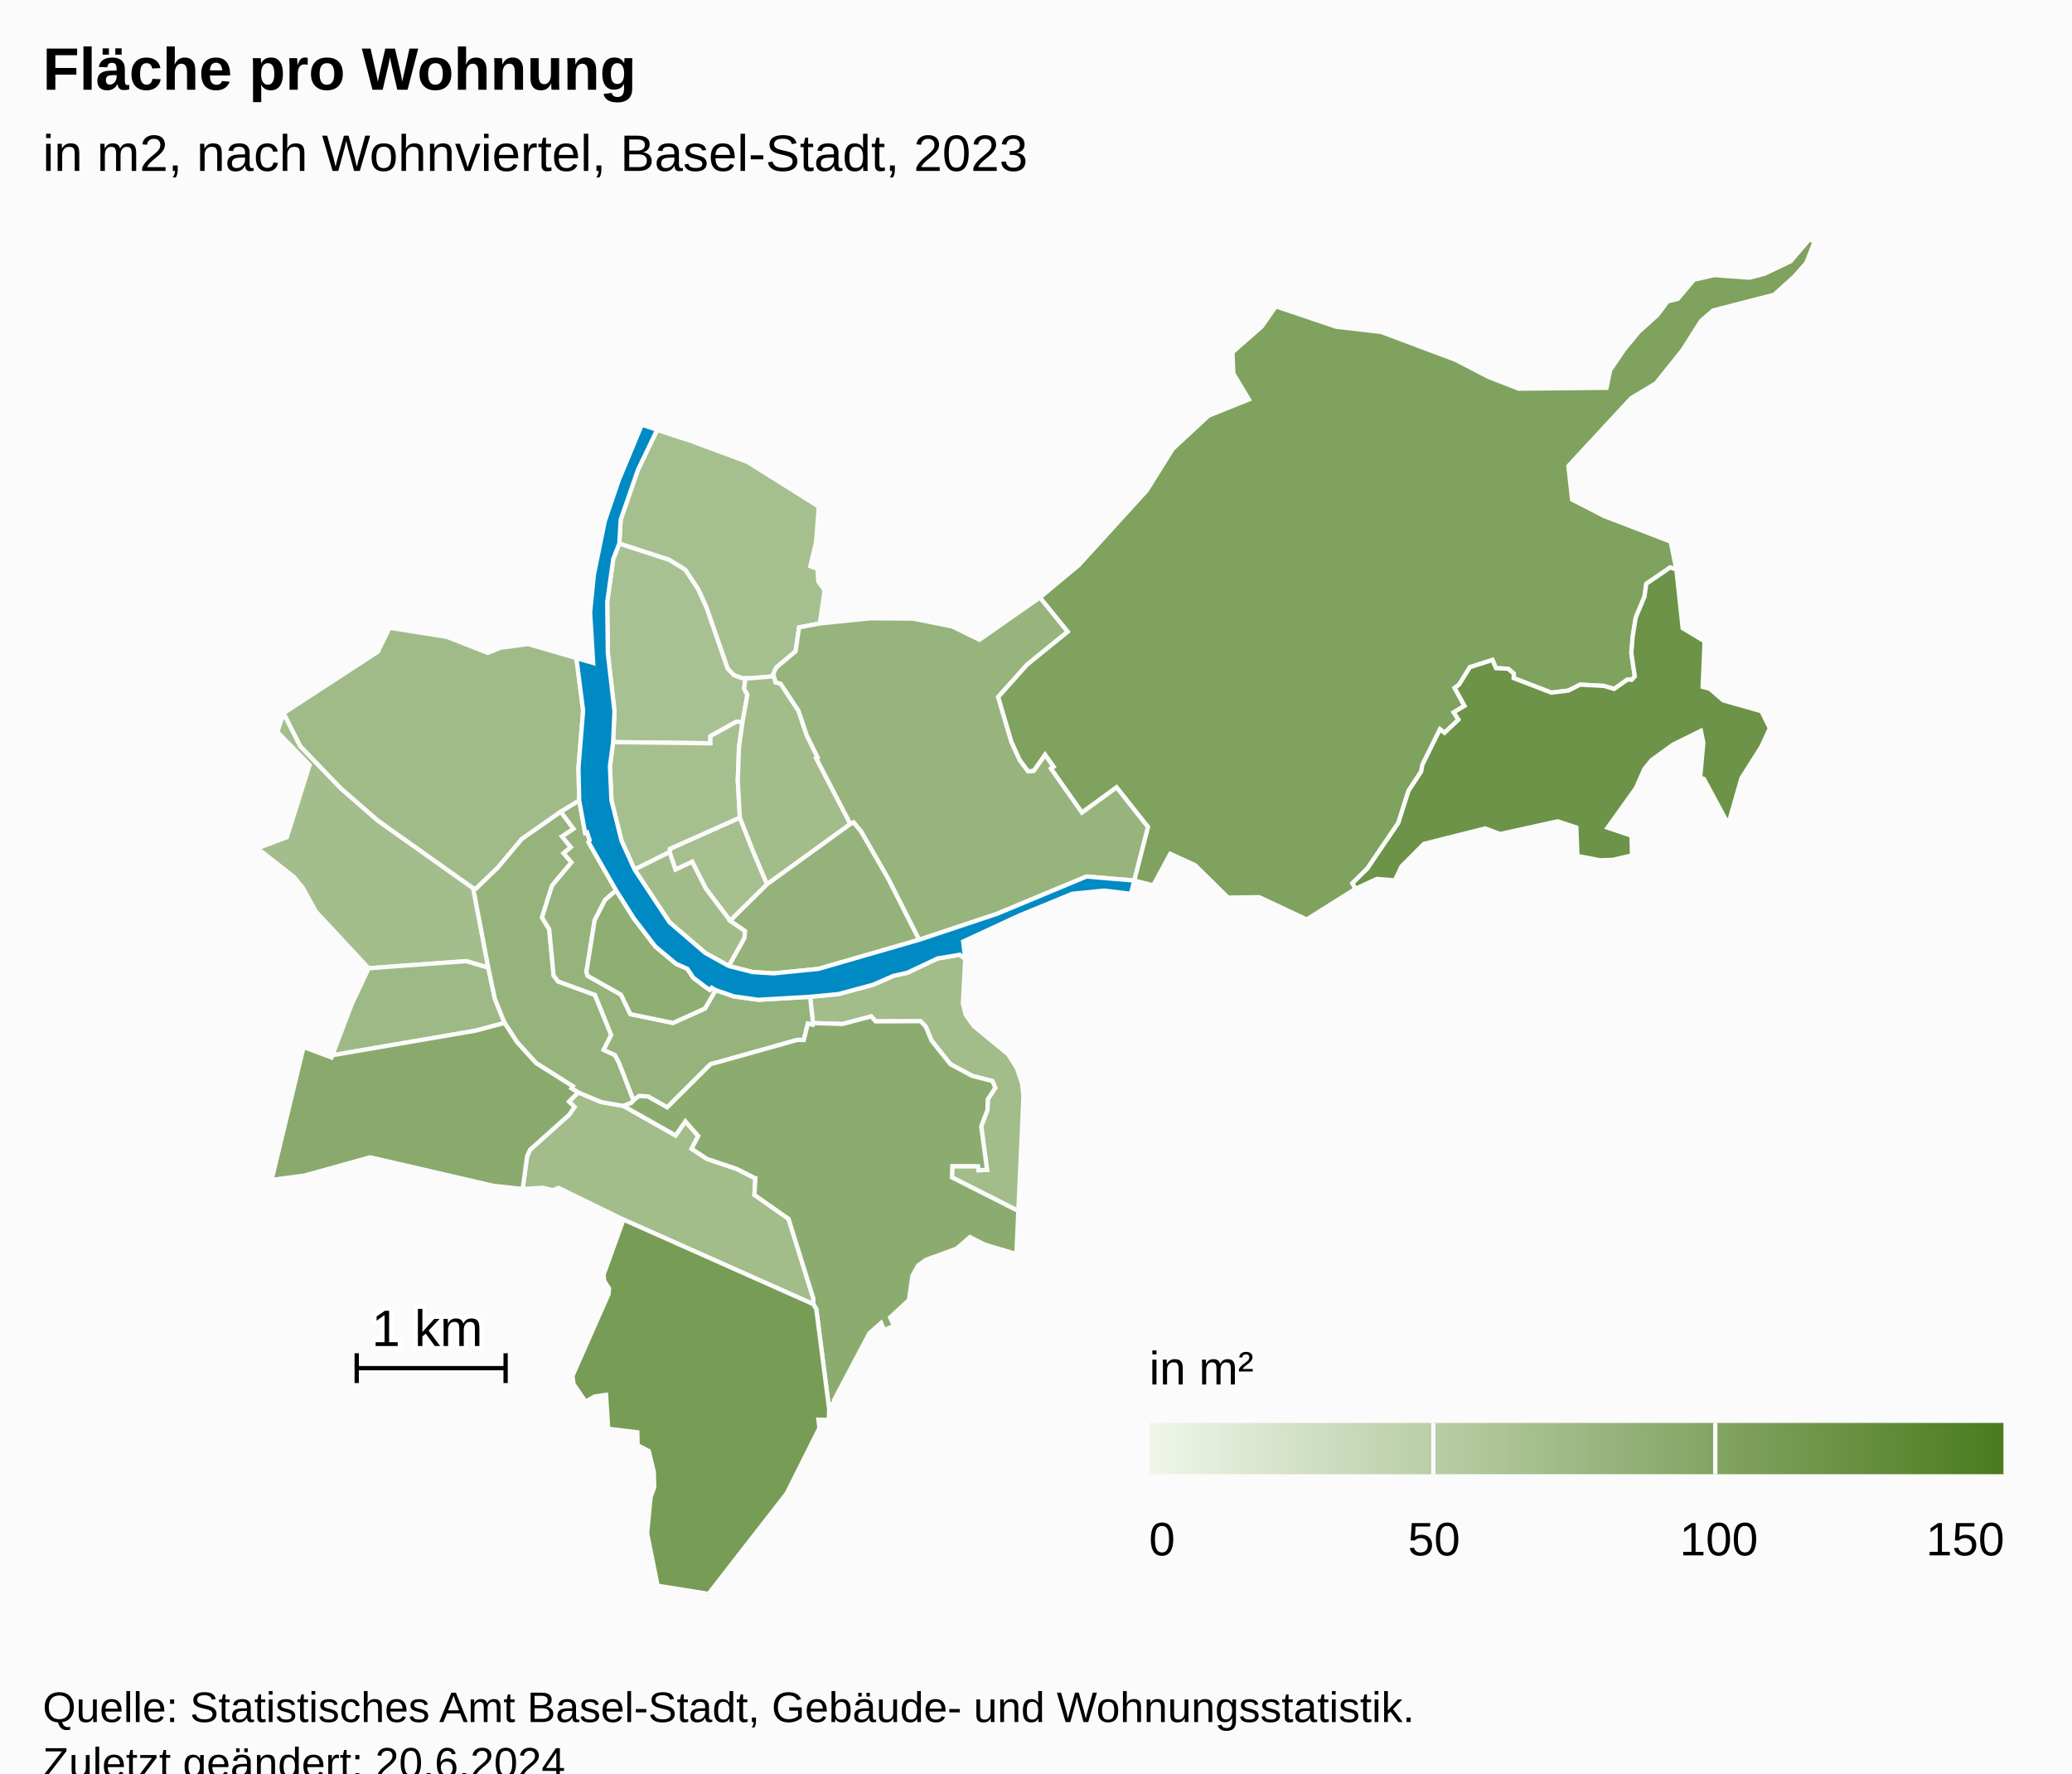
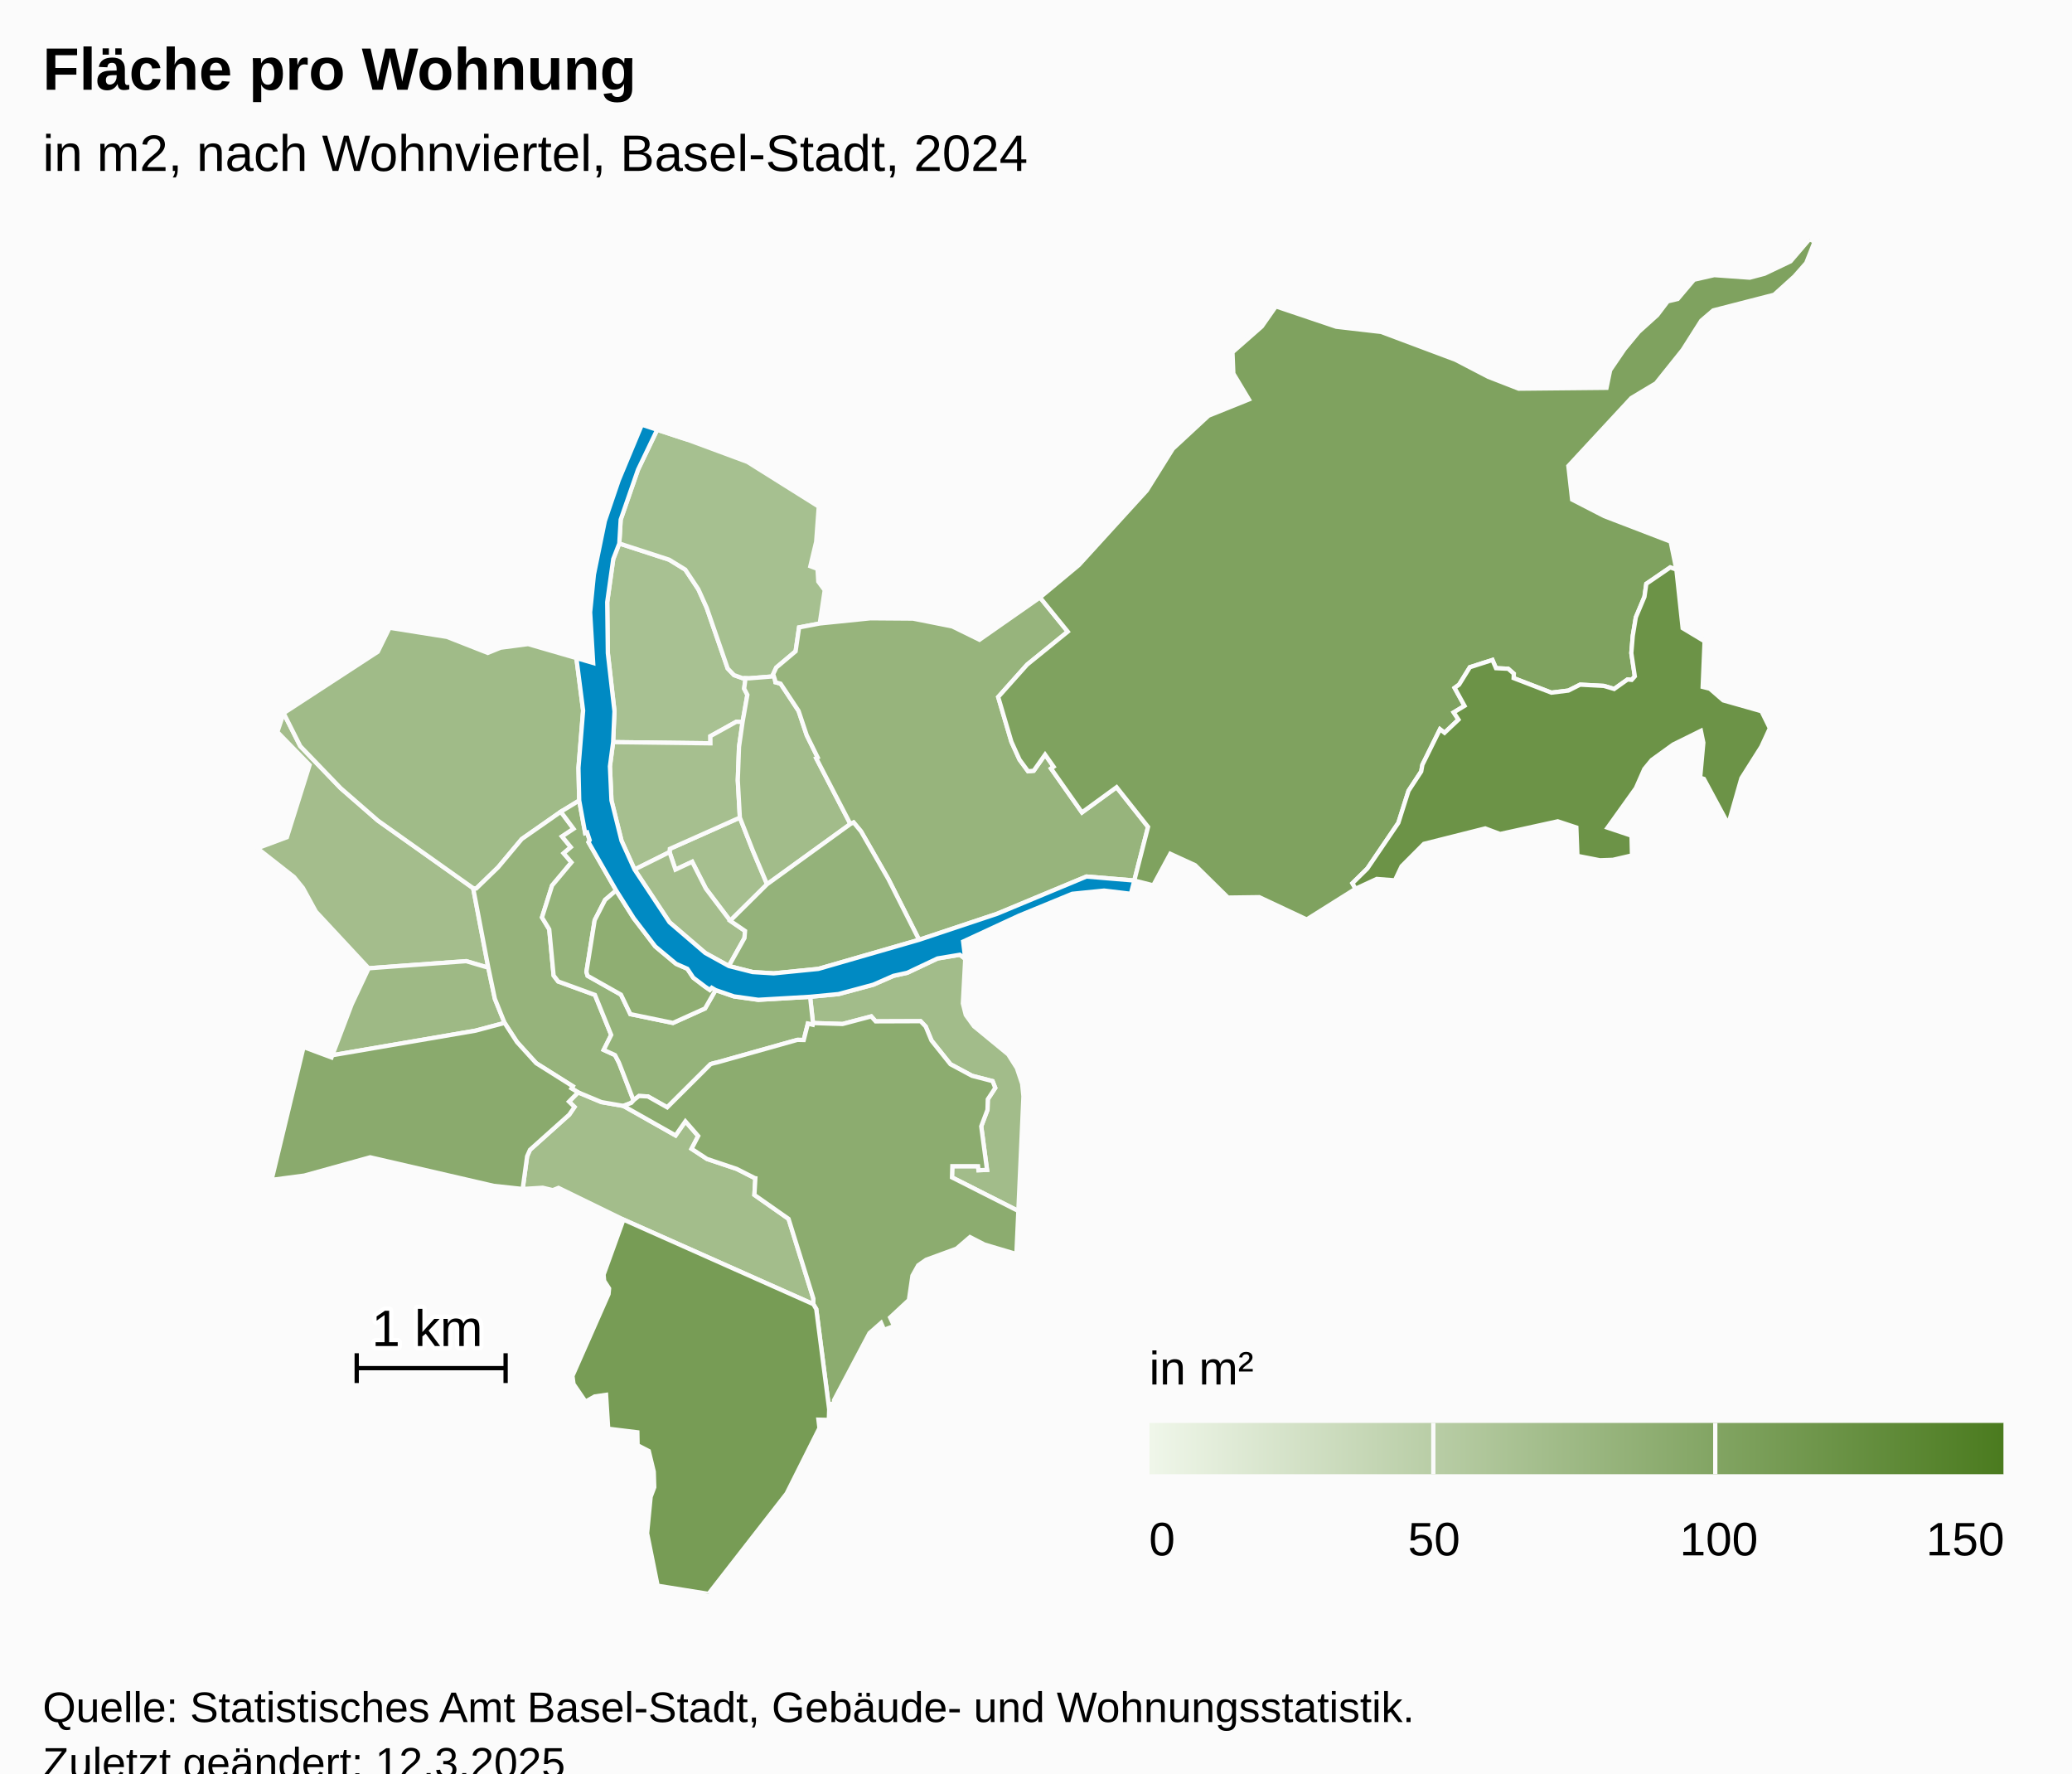
<svg xmlns="http://www.w3.org/2000/svg" version="1.1" class="highcharts-root" style="font-family:Arial;font-size:12px;" viewBox="0 0 485 415">
  <defs>
-     <linearGradient x1="0" y1="0" x2="1" y2="0" id="highcharts-0sfmm1d-53">
+     <linearGradient x1="0" y1="0" x2="1" y2="0" id="highcharts-xe04gj4-53">
      <stop offset="0" stop-color="#eff6e9" stop-opacity="1" />
      <stop offset="1" stop-color="#4b7b1f" stop-opacity="1" />
    </linearGradient>
-     <clipPath id="highcharts-0sfmm1d-54-">
+     <clipPath id="highcharts-xe04gj4-54-">
      <rect x="0" y="0" width="465" height="317" fill="none" />
    </clipPath>
-     <clipPath id="highcharts-0sfmm1d-76-">
+     <clipPath id="highcharts-xe04gj4-76-">
      <rect x="0" y="0" width="465" height="317" fill="none" />
    </clipPath>
-     <clipPath id="highcharts-0sfmm1d-100-">
+     <clipPath id="highcharts-xe04gj4-100-">
      <rect x="10" y="56" width="465" height="317" fill="none" />
    </clipPath>
  </defs>
  <rect fill="#fbfbfb" class="highcharts-background" x="0" y="0" width="485" height="428" rx="0" ry="0" />
  <rect fill="none" class="highcharts-plot-background" x="10" y="56" width="465" height="317" />
  <g class="highcharts-pane-group" data-z-index="0" />
  <rect fill="none" class="highcharts-plot-border" data-z-index="1" x="10" y="56" width="465" height="317" />
  <g class="highcharts-series-group" data-z-index="3">
-     <g class="highcharts-series highcharts-series-0 highcharts-map-series highcharts-color-0" data-z-index="0.1" opacity="1" transform="translate(10,56) scale(1 1)" stroke-width="1" clip-path="url(#highcharts-0sfmm1d-76-)">
+     <g class="highcharts-series highcharts-series-0 highcharts-map-series highcharts-color-0" data-z-index="0.1" opacity="1" transform="translate(10,56) scale(1 1)" stroke-width="1" clip-path="url(#highcharts-xe04gj4-76-)">
      <g transform="translate(0,0) scale(1 1)">
        <path fill="rgb(168,193,146)" d="M 163.816 112.989 L 162.375 112.898 L 156.279 116.28 L 156.295 117.958 L 133.516 117.677 L 133.83 110.446 L 132.279 96.852 L 132.132 84.911 L 133.545 74.828 L 134.962 71.188 L 146.634 74.983 L 150.407 77.299 L 153.46 81.9 L 155.408 86.21 L 160.332 100.443 L 161.819 101.992 L 163.754 102.689 L 164.506 102.713 L 164.506 102.713 L 164.189 105.163 L 164.938 106.62 L 163.816 112.989 Z" stroke="#fbfbfb" stroke-width="inherit" opacity="1" class="highcharts-point highcharts-color-0" />
-         <path fill="rgb(166,191,143)" d="M 163.754 102.689 L 161.819 101.992 L 160.332 100.443 L 155.408 86.21 L 153.46 81.9 L 150.407 77.299 L 146.634 74.983 L 134.962 71.188 L 135.284 65.618 L 139.335 53.928 L 143.827 44.575 L 151.067 46.95 L 164.966 52.101 L 181.647 62.565 L 181.045 70.783 L 179.679 76.506 L 181.358 77.133 L 181.544 80.105 L 183.043 82.121 L 181.878 89.91 L 177.043 90.831 L 176.23 96.415 L 171.705 100.224 L 170.984 101.767 L 171.149 102.283 L 165.377 102.741 L 164.506 102.713 L 163.754 102.689 Z" stroke="#fbfbfb" stroke-width="inherit" opacity="1" class="highcharts-point highcharts-color-0" />
+         <path fill="rgb(166,192,144)" d="M 163.754 102.689 L 161.819 101.992 L 160.332 100.443 L 155.408 86.21 L 153.46 81.9 L 150.407 77.299 L 146.634 74.983 L 134.962 71.188 L 135.284 65.618 L 139.335 53.928 L 143.827 44.575 L 151.067 46.95 L 164.966 52.101 L 181.647 62.565 L 181.045 70.783 L 179.679 76.506 L 181.358 77.133 L 181.544 80.105 L 183.043 82.121 L 181.878 89.91 L 177.043 90.831 L 176.23 96.415 L 171.705 100.224 L 170.984 101.767 L 171.149 102.283 L 165.377 102.741 L 164.506 102.713 L 163.754 102.689 Z" stroke="#fbfbfb" stroke-width="inherit" opacity="1" class="highcharts-point highcharts-color-0" />
        <path fill="rgb(166,191,143)" d="M 160.917 159.483 L 155.23 151.967 L 152.017 145.68 L 148.113 147.511 L 146.718 143.41 L 146.788 142.65 L 163.183 135.336 L 166.205 143.035 L 167.398 145.867 L 169.551 150.938 L 160.917 159.483 Z" stroke="#fbfbfb" stroke-width="inherit" opacity="1" class="highcharts-point highcharts-color-0" />
        <path fill="rgb(166,191,143)" d="M 163.816 112.989 L 162.987 118.776 L 162.696 126.585 L 163.183 135.336 L 146.788 142.65 L 146.718 143.41 L 138.535 147.497 L 135.486 140.77 L 133.125 131.307 L 132.767 123.342 L 133.516 117.677 L 156.295 117.958 L 156.279 116.28 L 162.375 112.898 L 163.816 112.989 Z" stroke="#fbfbfb" stroke-width="inherit" opacity="1" class="highcharts-point highcharts-color-0" />
+         <path fill="rgb(164,189,140)" d="M 160.6 170.072 L 164.262 163.525 L 164.392 161.864 L 160.917 159.483 L 155.23 151.967 L 152.017 145.68 L 148.113 147.511 L 146.718 143.41 L 138.535 147.497 L 146.709 159.836 L 155.075 167.016 L 160.6 170.072 Z" stroke="#fbfbfb" stroke-width="inherit" opacity="1" class="highcharts-point highcharts-color-0" />
        <path fill="rgb(164,189,140)" d="M 79.844 170.341 L 76.296 170.603 L 63.941 157.334 L 60.916 151.809 L 58.833 149.249 L 50.241 142.513 L 57.155 139.93 L 62.468 123.029 L 54.926 115.298 L 56.393 110.894 L 60.293 118.632 L 69.733 128.445 L 78.467 136.05 L 100.759 151.859 L 104.303 170.466 L 99.12 168.936 L 83.079 170.102 L 79.844 170.341 Z" stroke="#fbfbfb" stroke-width="inherit" opacity="1" class="highcharts-point highcharts-color-0" />
-         <path fill="rgb(162,188,138)" d="M 135.884 202.803 L 135.941 202.824 L 148.134 209.717 L 150.43 206.419 L 153.428 209.851 L 151.877 212.851 L 155.494 215.224 L 162.439 217.55 L 166.562 219.646 L 166.593 219.679 L 166.602 219.691 L 166.658 219.707 L 166.811 219.732 L 166.585 223.64 L 174.58 229.246 L 180.392 247.911 L 180.38 249.21 L 135.937 229.419 L 120.729 221.994 L 119.396 222.524 L 117.04 221.961 L 112.341 222.253 L 113.384 214.605 L 114.049 213.091 L 123.252 204.845 L 124.473 203.06 L 123.182 201.802 L 125.33 199.645 L 130.782 201.92 L 135.884 202.803 Z" stroke="#fbfbfb" stroke-width="inherit" opacity="1" class="highcharts-point highcharts-color-0" />
+         <path fill="rgb(163,189,139)" d="M 135.884 202.803 L 135.941 202.824 L 148.134 209.717 L 150.43 206.419 L 153.428 209.851 L 151.877 212.851 L 155.494 215.224 L 162.439 217.55 L 166.562 219.646 L 166.593 219.679 L 166.602 219.691 L 166.658 219.707 L 166.811 219.732 L 166.585 223.64 L 174.58 229.246 L 180.392 247.911 L 180.38 249.21 L 135.937 229.419 L 120.729 221.994 L 119.396 222.524 L 117.04 221.961 L 112.341 222.253 L 113.384 214.605 L 114.049 213.091 L 123.252 204.845 L 124.473 203.06 L 123.182 201.802 L 125.33 199.645 L 130.782 201.92 L 135.884 202.803 Z" stroke="#fbfbfb" stroke-width="inherit" opacity="1" class="highcharts-point highcharts-color-0" />
        <path fill="rgb(162,188,138)" d="M 171.403 103.076 L 171.51 103.671 L 172.712 103.994 L 176.923 110.368 L 178.833 116.074 L 181.398 121.262 L 181.055 121.448 L 189.055 136.836 L 169.551 150.938 L 167.398 145.867 L 166.205 143.035 L 163.183 135.336 L 162.696 126.585 L 162.987 118.776 L 163.816 112.989 L 164.938 106.62 L 164.189 105.163 L 164.506 102.713 L 164.506 102.713 L 165.377 102.741 L 171.149 102.283 L 171.403 103.076 Z" stroke="#fbfbfb" stroke-width="inherit" opacity="1" class="highcharts-point highcharts-color-0" />
        <path fill="rgb(162,188,138)" d="M 215.934 168.4 L 215.381 178.829 L 216.062 181.531 L 217.969 184.165 L 225.998 190.763 L 228.028 193.968 L 229.259 197.647 L 229.555 200.58 L 228.366 227.399 L 212.838 219.541 L 212.917 216.919 L 218.937 216.922 L 219.041 217.862 L 221.037 217.782 L 219.681 207.589 L 221.146 203.718 L 221.217 201.262 L 222.959 198.6 L 222.339 197.01 L 217.52 195.763 L 212.467 193.046 L 208.04 187.514 L 206.679 184.231 L 205.481 182.984 L 194.971 183.022 L 193.933 181.866 L 187.216 183.64 L 180.3 183.42 L 179.62 177.274 L 186.271 176.636 L 194.407 174.44 L 199.141 172.37 L 202.375 171.652 L 209.451 168.305 L 214.679 167.434 L 215.934 168.4 Z" stroke="#fbfbfb" stroke-width="inherit" opacity="1" class="highcharts-point highcharts-color-0" />
-         <path fill="rgb(161,188,137)" d="M 160.6 170.072 L 164.262 163.525 L 164.392 161.864 L 160.917 159.483 L 155.23 151.967 L 152.017 145.68 L 148.113 147.511 L 146.718 143.41 L 138.535 147.497 L 146.709 159.836 L 155.075 167.016 L 160.6 170.072 Z" stroke="#fbfbfb" stroke-width="inherit" opacity="1" class="highcharts-point highcharts-color-0" />
        <path fill="rgb(160,187,136)" d="M 121.275 133.966 L 112.133 140.356 L 106.593 146.975 L 101.475 151.925 L 100.759 151.859 L 78.467 136.05 L 69.733 128.445 L 60.293 118.632 L 56.393 110.894 L 78.431 96.531 L 81.183 90.91 L 94.625 93.046 L 104.175 96.798 L 107.187 95.576 L 113.625 94.733 L 124.918 98.005 L 126.494 110.293 L 125.404 123.705 L 125.579 131.345 L 121.275 133.966 Z" stroke="#fbfbfb" stroke-width="inherit" opacity="1" class="highcharts-point highcharts-color-0" />
-         <path fill="rgb(157,185,133)" d="M 79.844 170.341 L 76.296 170.603 L 72.323 179.035 L 67.793 190.952 L 101.329 185.197 L 108.11 183.387 L 105.833 177.737 L 104.303 170.466 L 99.12 168.936 L 83.079 170.102 L 79.844 170.341 Z" stroke="#fbfbfb" stroke-width="inherit" opacity="1" class="highcharts-point highcharts-color-0" />
-         <path fill="rgb(150,180,124)" d="M 171.403 103.076 L 171.51 103.671 L 172.712 103.994 L 176.923 110.368 L 178.833 116.074 L 181.398 121.262 L 181.055 121.448 L 189.055 136.836 L 189.804 136.474 L 191.537 138.558 L 197.964 149.763 L 205.131 163.94 L 223.394 157.848 L 244.309 149.134 L 255.51 150.066 L 255.51 150.066 L 258.729 137.517 L 251.362 128.226 L 243.255 134.127 L 236.542 124.6 L 236.02 123.859 L 236.625 123.433 L 234.625 120.595 L 231.965 124.375 L 230.641 124.497 L 228.64 121.774 L 226.739 117.585 L 225.284 112.658 L 223.649 107.121 L 230.418 99.542 L 239.93 91.826 L 233.433 83.818 L 219.267 93.719 L 212.895 90.595 L 203.702 88.769 L 193.753 88.695 L 181.878 89.91 L 177.043 90.831 L 176.23 96.415 L 171.705 100.224 L 170.984 101.767 L 171.403 103.076 Z" stroke="#fbfbfb" stroke-width="inherit" opacity="1" class="highcharts-point highcharts-color-0" />
+         <path fill="rgb(158,185,133)" d="M 79.844 170.341 L 76.296 170.603 L 72.323 179.035 L 67.793 190.952 L 101.329 185.197 L 108.11 183.387 L 105.833 177.737 L 104.303 170.466 L 99.12 168.936 L 83.079 170.102 L 79.844 170.341 Z" stroke="#fbfbfb" stroke-width="inherit" opacity="1" class="highcharts-point highcharts-color-0" />
+         <path fill="rgb(151,180,124)" d="M 171.403 103.076 L 171.51 103.671 L 172.712 103.994 L 176.923 110.368 L 178.833 116.074 L 181.398 121.262 L 181.055 121.448 L 189.055 136.836 L 189.804 136.474 L 191.537 138.558 L 197.964 149.763 L 205.131 163.94 L 223.394 157.848 L 244.309 149.134 L 255.51 150.066 L 255.51 150.066 L 258.729 137.517 L 251.362 128.226 L 243.255 134.127 L 236.542 124.6 L 236.02 123.859 L 236.625 123.433 L 234.625 120.595 L 231.965 124.375 L 230.641 124.497 L 228.64 121.774 L 226.739 117.585 L 225.284 112.658 L 223.649 107.121 L 230.418 99.542 L 239.93 91.826 L 233.433 83.818 L 219.267 93.719 L 212.895 90.595 L 203.702 88.769 L 193.753 88.695 L 181.878 89.91 L 177.043 90.831 L 176.23 96.415 L 171.705 100.224 L 170.984 101.767 L 171.403 103.076 Z" stroke="#fbfbfb" stroke-width="inherit" opacity="1" class="highcharts-point highcharts-color-0" />
        <path fill="rgb(150,179,123)" d="M 121.275 133.966 L 124.253 137.962 L 121.554 139.754 L 123.608 142.254 L 121.933 143.684 L 123.765 145.818 L 119.229 151.236 L 116.868 158.693 L 118.562 161.485 L 119.59 172.302 L 120.66 173.689 L 129.26 176.832 L 133.063 186.201 L 131.31 189.702 L 133.959 190.917 L 134.859 192.639 L 135.028 193.06 L 135.577 194.464 L 138.293 201.518 L 138.293 201.518 L 137.765 202.101 L 135.913 202.813 L 135.884 202.803 L 130.782 201.92 L 125.33 199.645 L 123.767 198.707 L 124.071 198.212 L 115.516 192.819 L 111.016 187.873 L 108.11 183.387 L 105.833 177.737 L 104.303 170.466 L 100.759 151.859 L 101.475 151.925 L 106.593 146.975 L 112.133 140.356 L 121.275 133.966 Z" stroke="#fbfbfb" stroke-width="inherit" opacity="1" class="highcharts-point highcharts-color-0" />
        <path fill="rgb(149,179,122)" d="M 121.275 133.966 L 124.253 137.962 L 121.554 139.754 L 123.608 142.254 L 121.933 143.684 L 123.765 145.818 L 119.229 151.236 L 116.868 158.693 L 118.562 161.485 L 119.59 172.302 L 120.66 173.689 L 129.26 176.832 L 133.063 186.201 L 131.31 189.702 L 133.959 190.917 L 134.859 192.639 L 135.028 193.06 L 135.577 194.464 L 138.293 201.518 L 138.293 201.518 L 138.423 201.375 L 139.575 200.494 L 141.666 200.6 L 146.177 203.146 L 156.302 193.06 L 156.709 192.915 L 157.154 192.798 L 157.987 192.601 L 176.619 187.361 L 176.735 187.35 L 178.135 187.386 L 179.102 183.551 L 180.23 183.815 L 180.3 183.42 L 179.62 177.274 L 167.502 177.978 L 161.785 177.176 L 157.499 175.701 L 155.028 180.005 L 147.524 183.39 L 137.547 181.329 L 135.351 176.77 L 127.542 172.365 L 127.264 171.442 L 129.197 159.353 L 131.642 154.589 L 134.228 152.381 L 127.748 141.084 L 128.022 140.633 L 127.432 138.812 L 126.973 138.959 L 125.579 131.345 L 121.275 133.966 Z" stroke="#fbfbfb" stroke-width="inherit" opacity="1" class="highcharts-point highcharts-color-0" />
-         <path fill="rgb(148,178,121)" d="M 160.917 159.483 L 169.551 150.938 L 189.055 136.836 L 189.804 136.474 L 191.537 138.558 L 197.964 149.763 L 205.131 163.94 L 181.565 170.746 L 171.108 171.791 L 166.174 171.486 L 160.6 170.072 L 164.262 163.525 L 164.392 161.864 L 160.917 159.483 Z" stroke="#fbfbfb" stroke-width="inherit" opacity="1" class="highcharts-point highcharts-color-0" />
+         <path fill="rgb(148,178,122)" d="M 160.917 159.483 L 169.551 150.938 L 189.055 136.836 L 189.804 136.474 L 191.537 138.558 L 197.964 149.763 L 205.131 163.94 L 181.565 170.746 L 171.108 171.791 L 166.174 171.486 L 160.6 170.072 L 164.262 163.525 L 164.392 161.864 L 160.917 159.483 Z" stroke="#fbfbfb" stroke-width="inherit" opacity="1" class="highcharts-point highcharts-color-0" />
        <path fill="rgb(143,174,114)" d="M 157.499 175.701 L 156.598 175.17 L 156.144 175.659 L 155.075 174.929 L 152.283 172.811 L 150.886 170.715 L 148.257 169.562 L 143.381 165.489 L 138.344 158.895 L 134.228 152.381 L 131.642 154.589 L 129.197 159.353 L 127.264 171.442 L 127.542 172.365 L 135.351 176.77 L 137.547 181.329 L 147.524 183.39 L 155.028 180.005 L 157.499 175.701 Z" stroke="#fbfbfb" stroke-width="inherit" opacity="1" class="highcharts-point highcharts-color-0" />
        <path fill="rgb(140,172,111)" d="M 135.941 202.824 L 148.134 209.717 L 150.43 206.419 L 153.428 209.851 L 151.877 212.851 L 155.494 215.224 L 162.439 217.55 L 166.562 219.646 L 166.593 219.679 L 166.602 219.691 L 166.658 219.707 L 166.811 219.732 L 166.585 223.64 L 174.58 229.246 L 180.392 247.911 L 180.38 249.21 L 181.063 250.358 L 184.087 273.822 L 184.261 272.575 L 185.286 272.432 L 185.221 271.679 L 193.517 255.989 L 196.239 253.598 L 196.934 255.214 L 199.278 254.309 L 198.352 252.32 L 202.748 248.235 L 203.579 242.531 L 204.929 240.116 L 206.774 238.826 L 213.898 236.216 L 217.046 233.511 L 220.448 235.256 L 227.911 237.472 L 228.366 227.399 L 212.838 219.541 L 212.917 216.919 L 218.937 216.922 L 219.041 217.862 L 221.037 217.782 L 219.681 207.589 L 221.146 203.718 L 221.217 201.262 L 222.959 198.6 L 222.339 197.01 L 217.52 195.763 L 212.467 193.046 L 208.04 187.514 L 206.679 184.231 L 205.481 182.984 L 194.971 183.022 L 193.933 181.866 L 187.216 183.64 L 180.3 183.42 L 180.23 183.815 L 179.102 183.551 L 178.135 187.386 L 176.735 187.35 L 176.619 187.361 L 157.987 192.601 L 157.154 192.798 L 156.709 192.915 L 156.302 193.06 L 146.177 203.146 L 141.666 200.6 L 139.575 200.494 L 138.423 201.375 L 138.293 201.518 L 137.765 202.101 L 135.913 202.813 L 135.941 202.824 Z" stroke="#fbfbfb" stroke-width="inherit" opacity="1" class="highcharts-point highcharts-color-0" />
        <path fill="rgb(138,170,109)" d="M 123.182 201.802 L 124.473 203.06 L 123.252 204.845 L 114.049 213.091 L 113.384 214.605 L 112.341 222.253 L 105.568 221.523 L 76.646 214.839 L 61.241 219.111 L 53.571 220.12 L 61.057 189.036 L 67.596 191.469 L 67.793 190.952 L 101.329 185.197 L 108.11 183.387 L 111.016 187.873 L 115.516 192.819 L 124.071 198.212 L 123.767 198.707 L 125.33 199.645 L 123.182 201.802 Z" stroke="#fbfbfb" stroke-width="inherit" opacity="1" class="highcharts-point highcharts-color-0" />
        <path fill="rgb(127,162,95)" d="M 236.02 123.859 L 236.625 123.433 L 234.625 120.595 L 231.965 124.375 L 230.641 124.497 L 228.64 121.774 L 226.739 117.585 L 225.284 112.658 L 223.649 107.121 L 230.418 99.542 L 239.93 91.826 L 233.433 83.818 L 242.529 76.243 L 258.434 58.79 L 264.53 49.032 L 272.882 41.288 L 282.337 37.479 L 278.695 31.418 L 278.49 26.44 L 285.347 20.421 L 288.65 15.702 L 302.785 20.466 L 313.295 21.681 L 330.683 28.195 L 338.376 32.192 L 345.489 34.96 L 366.047 34.759 L 366.893 30.638 L 370.245 25.711 L 373.592 21.662 L 377.915 17.76 L 380.371 14.522 L 382.711 13.968 L 386.519 9.462 L 391.261 8.386 L 399.56 8.981 L 403.043 8.059 L 409.124 5.157 L 413.534 0 L 414.759 0.549 L 412.793 5.53 L 410.02 8.684 L 405.26 12.982 L 391.017 16.645 L 388.217 19.035 L 383.87 25.872 L 377.606 33.698 L 371.846 37.145 L 357.11 53.048 L 357.991 60.916 L 365.52 64.79 L 381.052 70.75 L 382.395 77.294 L 380.964 76.786 L 375.356 80.619 L 374.924 83.662 L 372.906 88.459 L 372.19 92.784 L 371.851 96.838 L 372.668 102.284 L 371.94 103.104 L 371.558 103.069 L 370.963 103.015 L 367.835 105.235 L 365.426 104.519 L 359.868 104.225 L 357.111 105.61 L 353.14 106.098 L 344.3 102.693 L 344.341 101.655 L 343.023 100.506 L 340.167 100.371 L 339.342 98.448 L 334.052 100.152 L 331.533 104.219 L 330.489 104.983 L 332.803 109.184 L 330.274 110.716 L 331.386 112.408 L 328.128 115.488 L 327.062 114.67 L 322.944 122.984 L 322.666 124.548 L 319.695 129.074 L 317.317 136.568 L 310.046 147.276 L 306.564 150.702 L 307.301 151.991 L 295.865 159.176 L 284.765 153.96 L 277.444 154.057 L 269.742 146.473 L 263.934 143.81 L 259.946 151.193 L 255.51 150.066 L 258.729 137.517 L 251.362 128.226 L 243.255 134.127 L 236.542 124.6 L 236.02 123.859 Z" stroke="#fbfbfb" stroke-width="inherit" opacity="1" class="highcharts-point highcharts-color-0" />
        <path fill="rgb(119,156,85)" d="M 135.937 229.419 L 180.38 249.21 L 181.063 250.358 L 184.087 273.822 L 184.001 276.293 L 181.572 276.239 L 181.807 278.203 L 174.134 293.503 L 155.841 317 L 143.935 315.096 L 141.47 302.832 L 142.301 294.297 L 143.144 292.046 L 143.031 288.415 L 141.865 283.579 L 139.248 282.225 L 139.188 279.194 L 132.364 278.355 L 131.867 270.422 L 129.207 270.804 L 127.061 272.016 L 124.244 267.893 L 123.999 265.997 L 132.443 246.854 L 132.572 245.537 L 131.42 243.75 L 131.285 242.295 L 135.937 229.419 Z" stroke="#fbfbfb" stroke-width="inherit" opacity="1" class="highcharts-point highcharts-color-0" />
        <path fill="rgb(108,147,71)" d="M 371.94 103.104 L 372.668 102.284 L 371.851 96.838 L 372.19 92.784 L 372.906 88.459 L 374.924 83.662 L 375.356 80.619 L 380.964 76.786 L 382.395 77.294 L 383.863 91.004 L 388.995 94.085 L 388.549 104.752 L 390.216 105.173 L 393.368 107.908 L 402.318 110.447 L 404.272 114.421 L 402.285 118.735 L 397.612 126.122 L 394.549 136.882 L 388.836 126.276 L 387.962 126.008 L 388.706 117.814 L 388.135 115.031 L 381.646 118.233 L 376.619 121.862 L 374.893 123.955 L 372.916 128.439 L 366.287 137.696 L 371.894 139.576 L 372.004 144.181 L 367.544 145.218 L 364.497 145.323 L 359.235 144.295 L 358.983 137.65 L 354.623 136.211 L 341.123 139.174 L 337.649 137.871 L 323.297 141.483 L 318.077 146.723 L 316.511 150.024 L 312.262 149.693 L 307.301 151.991 L 306.564 150.702 L 310.046 147.276 L 317.317 136.568 L 319.695 129.074 L 322.666 124.548 L 322.944 122.984 L 327.062 114.67 L 328.128 115.488 L 331.386 112.408 L 330.274 110.716 L 332.803 109.184 L 330.489 104.983 L 331.533 104.219 L 334.052 100.152 L 339.342 98.448 L 340.167 100.371 L 343.023 100.506 L 344.341 101.655 L 344.3 102.693 L 353.14 106.098 L 357.111 105.61 L 359.868 104.225 L 365.426 104.519 L 367.835 105.235 L 370.963 103.015 L 371.558 103.069 L 371.94 103.104 Z" stroke="#fbfbfb" stroke-width="inherit" opacity="1" class="highcharts-point highcharts-color-0" />
      </g>
    </g>
    <g class="highcharts-markers highcharts-series-0 highcharts-map-series highcharts-color-0" data-z-index="0.1" opacity="1" transform="translate(10,56) scale(1 1)" clip-path="none" />
-     <g class="highcharts-series highcharts-series-1 highcharts-map-series highcharts-color-1" visibility="hidden" data-z-index="0.1" opacity="1" transform="translate(10,56) scale(1 1)" clip-path="url(#highcharts-0sfmm1d-76-)" />
+     <g class="highcharts-series highcharts-series-1 highcharts-map-series highcharts-color-1" visibility="hidden" data-z-index="0.1" opacity="1" transform="translate(10,56) scale(1 1)" clip-path="url(#highcharts-xe04gj4-76-)" />
    <g class="highcharts-markers highcharts-series-1 highcharts-map-series highcharts-color-1" visibility="hidden" data-z-index="0.1" opacity="1" transform="translate(10,56) scale(1 1)" clip-path="none" />
-     <g class="highcharts-series highcharts-series-2 highcharts-map-series" data-z-index="0.1" opacity="1" transform="translate(10,56) scale(1 1)" stroke-width="1" clip-path="url(#highcharts-0sfmm1d-76-)">
+     <g class="highcharts-series highcharts-series-2 highcharts-map-series" data-z-index="0.1" opacity="1" transform="translate(10,56) scale(1 1)" stroke-width="1" clip-path="url(#highcharts-xe04gj4-76-)">
      <g transform="translate(0,0) scale(1 1)">
        <path fill="#008AC3" d="M 160.6 170.072 L 166.174 171.486 L 171.108 171.791 L 181.565 170.746 L 205.131 163.94 L 223.394 157.848 L 244.309 149.134 L 255.51 150.066 L 254.712 153.175 L 248.443 152.417 L 240.984 153.17 L 228.529 158.284 L 215.447 164.346 L 215.934 168.4 L 214.679 167.434 L 209.451 168.305 L 202.375 171.652 L 199.141 172.37 L 194.407 174.44 L 186.271 176.636 L 179.62 177.274 L 167.502 177.978 L 161.785 177.176 L 157.499 175.701 L 156.598 175.17 L 156.144 175.659 L 155.075 174.929 L 152.283 172.811 L 150.886 170.715 L 148.257 169.562 L 143.381 165.489 L 138.344 158.895 L 134.228 152.381 L 127.748 141.084 L 128.022 140.633 L 127.432 138.812 L 126.973 138.959 L 125.579 131.345 L 125.404 123.705 L 126.494 110.293 L 124.918 98.005 L 128.847 99.153 L 128.136 87.292 L 129.017 78.474 L 131.58 65.937 L 134.826 56.393 L 140.241 43.398 L 151.067 46.95 L 143.827 44.575 L 139.335 53.928 L 135.284 65.618 L 134.962 71.188 L 133.545 74.828 L 132.132 84.911 L 132.279 96.852 L 133.83 110.446 L 133.516 117.677 L 132.767 123.342 L 133.125 131.307 L 135.486 140.77 L 138.535 147.497 L 146.709 159.836 L 155.075 167.016 L 160.6 170.072 Z" stroke="#fbfbfb" stroke-width="inherit" opacity="1" class="highcharts-point" />
      </g>
    </g>
    <g class="highcharts-markers highcharts-series-2 highcharts-map-series" data-z-index="0.1" opacity="1" transform="translate(10,56) scale(1 1)" clip-path="none" />
-     <g class="highcharts-series highcharts-series-3 highcharts-mapline-series" data-z-index="0.1" opacity="1" transform="translate(10,56) scale(1 1)" stroke-width="1" clip-path="url(#highcharts-0sfmm1d-76-)">
+     <g class="highcharts-series highcharts-series-3 highcharts-mapline-series" data-z-index="0.1" opacity="1" transform="translate(10,56) scale(1 1)" stroke-width="1" clip-path="url(#highcharts-xe04gj4-76-)">
      <g transform="translate(0,0) scale(1 1)">
        <path fill="none" d="M 73.496 260.693 L 73.496 267.664 L 73.496 264.179 L 108.351 264.179 L 108.351 260.693 L 108.351 267.664" stroke="black" stroke-width="inherit" opacity="1" class="highcharts-point" />
      </g>
    </g>
    <g class="highcharts-markers highcharts-series-3 highcharts-mapline-series" data-z-index="0.1" opacity="1" transform="translate(10,56) scale(1 1)" clip-path="none" />
  </g>
  <text x="10" text-anchor="start" class="highcharts-title" data-z-index="4" style="color:#000000;font-size:14px;font-weight:bold;font-family:Arial;fill:#000000;" y="21">
    <tspan>Fläche pro Wohnung</tspan>
  </text>
  <text x="10" text-anchor="start" class="highcharts-subtitle" data-z-index="4" style="color:#000000;font-size:12px;font-weight:normal;font-family:Arial;fill:#000000;" y="40">
-     <tspan>in m2, nach Wohnviertel, Basel-Stadt, 2023</tspan>
+     <tspan>in m2, nach Wohnviertel, Basel-Stadt, 2024</tspan>
  </text>
  <text x="10" text-anchor="start" class="highcharts-caption" data-z-index="4" style="color:#666666;fill:#666666;" y="385" />
-   <g class="highcharts-data-labels highcharts-series-3 highcharts-mapline-series" data-z-index="6" opacity="1" transform="translate(10,56) scale(1 1)" clip-path="url(#highcharts-0sfmm1d-54-)">
+   <g class="highcharts-data-labels highcharts-series-3 highcharts-mapline-series" data-z-index="6" opacity="1" transform="translate(10,56) scale(1 1)" clip-path="url(#highcharts-xe04gj4-54-)">
    <g class="highcharts-label highcharts-data-label highcharts-data-label-color-undefined" data-z-index="1" transform="translate(77,247)">
      <text x="0" data-z-index="1" y="12" style="color:black;font-size:12px;font-weight:normal;fill:black;">
        <tspan x="0" y="12" class="highcharts-text-outline" fill="#FFFFFF" stroke="#FFFFFF" stroke-width="2px" stroke-linejoin="round" style="">1 km</tspan>
        <tspan x="0" y="12">1 km</tspan>
      </text>
    </g>
  </g>
  <g class="highcharts-legend" data-z-index="7" transform="translate(261,306)">
    <rect fill="none" class="highcharts-legend-box" rx="0" ry="0" x="0" y="0" width="214" height="67" visibility="visible" />
    <g data-z-index="1" transform="translate(0,20)">
      <g>
        <g class="highcharts-legend-item highcharts-undefined-series highcharts-color-undefined" data-z-index="1" transform="translate(8,3)">
-           <rect x="0" y="4" width="200" height="12" fill="url(#highcharts-0sfmm1d-53)" data-z-index="1" />
+           <rect x="0" y="4" width="200" height="12" fill="url(#highcharts-xe04gj4-53)" data-z-index="1" />
          <g class="highcharts-grid highcharts-coloraxis-grid" data-z-index="1">
            <path fill="none" stroke="#fbfbfb" stroke-width="1" data-z-index="1" class="highcharts-grid-line" d="M -0.5 4 L -0.5 16" opacity="1" />
            <path fill="none" stroke="#fbfbfb" stroke-width="1" data-z-index="1" class="highcharts-grid-line" d="M 66.5 4 L 66.5 16" opacity="1" />
            <path fill="none" stroke="#fbfbfb" stroke-width="1" data-z-index="1" class="highcharts-grid-line" d="M 132.5 4 L 132.5 16" opacity="1" />
            <path fill="none" stroke="#fbfbfb" stroke-width="1" data-z-index="1" class="highcharts-grid-line" d="M 200.5 4 L 200.5 16" opacity="1" />
          </g>
          <text x="21" style="color:#333333;cursor:pointer;font-size:12px;font-weight:bold;fill:#333333;" text-anchor="start" data-z-index="2" y="15" />
          <g class="highcharts-axis highcharts-coloraxis" data-z-index="2">
            <path fill="none" class="highcharts-axis-line" data-z-index="7" d="M 0 16 L 200 16" />
          </g>
          <g class="highcharts-axis-labels highcharts-coloraxis-labels" data-z-index="7">
            <text x="3" style="color:black;cursor:default;font-size:11px;fill:black;" text-anchor="middle" transform="translate(0,0)" y="35" opacity="1">0</text>
            <text x="66.667" style="color:black;cursor:default;font-size:11px;fill:black;" text-anchor="middle" transform="translate(0,0)" y="35" opacity="1">50</text>
            <text x="133.333" style="color:black;cursor:default;font-size:11px;fill:black;" text-anchor="middle" transform="translate(0,0)" y="35" opacity="1">100</text>
            <text x="191" style="color:black;cursor:default;font-size:11px;fill:black;" text-anchor="middle" transform="translate(0,0)" y="35" opacity="1">150</text>
          </g>
        </g>
      </g>
    </g>
    <g class="highcharts-label highcharts-legend-title" data-z-index="1" transform="translate(5,4)">
      <text x="3" data-z-index="1" style="font-size:11px;font-weight:normal;" y="14">
        <tspan>in m²</tspan>
      </text>
    </g>
  </g>
  <text x="10" class="highcharts-credits" text-anchor="start" data-z-index="8" style="cursor:default;color:#000000;font-size:10px;fill:#000000;" y="403">
    <tspan>Quelle: Statistisches Amt Basel-Stadt, Gebäude- und Wohnungsstatistik.</tspan>
-     <tspan x="10" dy="13">Zuletzt geändert: 20.6.2024</tspan>
+     <tspan x="10" dy="13">Zuletzt geändert: 12.3.2025</tspan>
  </text>
-   <g class="highcharts-control-points" data-z-index="99" clip-path="url(#highcharts-0sfmm1d-100-)" />
+   <g class="highcharts-control-points" data-z-index="99" clip-path="url(#highcharts-xe04gj4-100-)" />
</svg>
